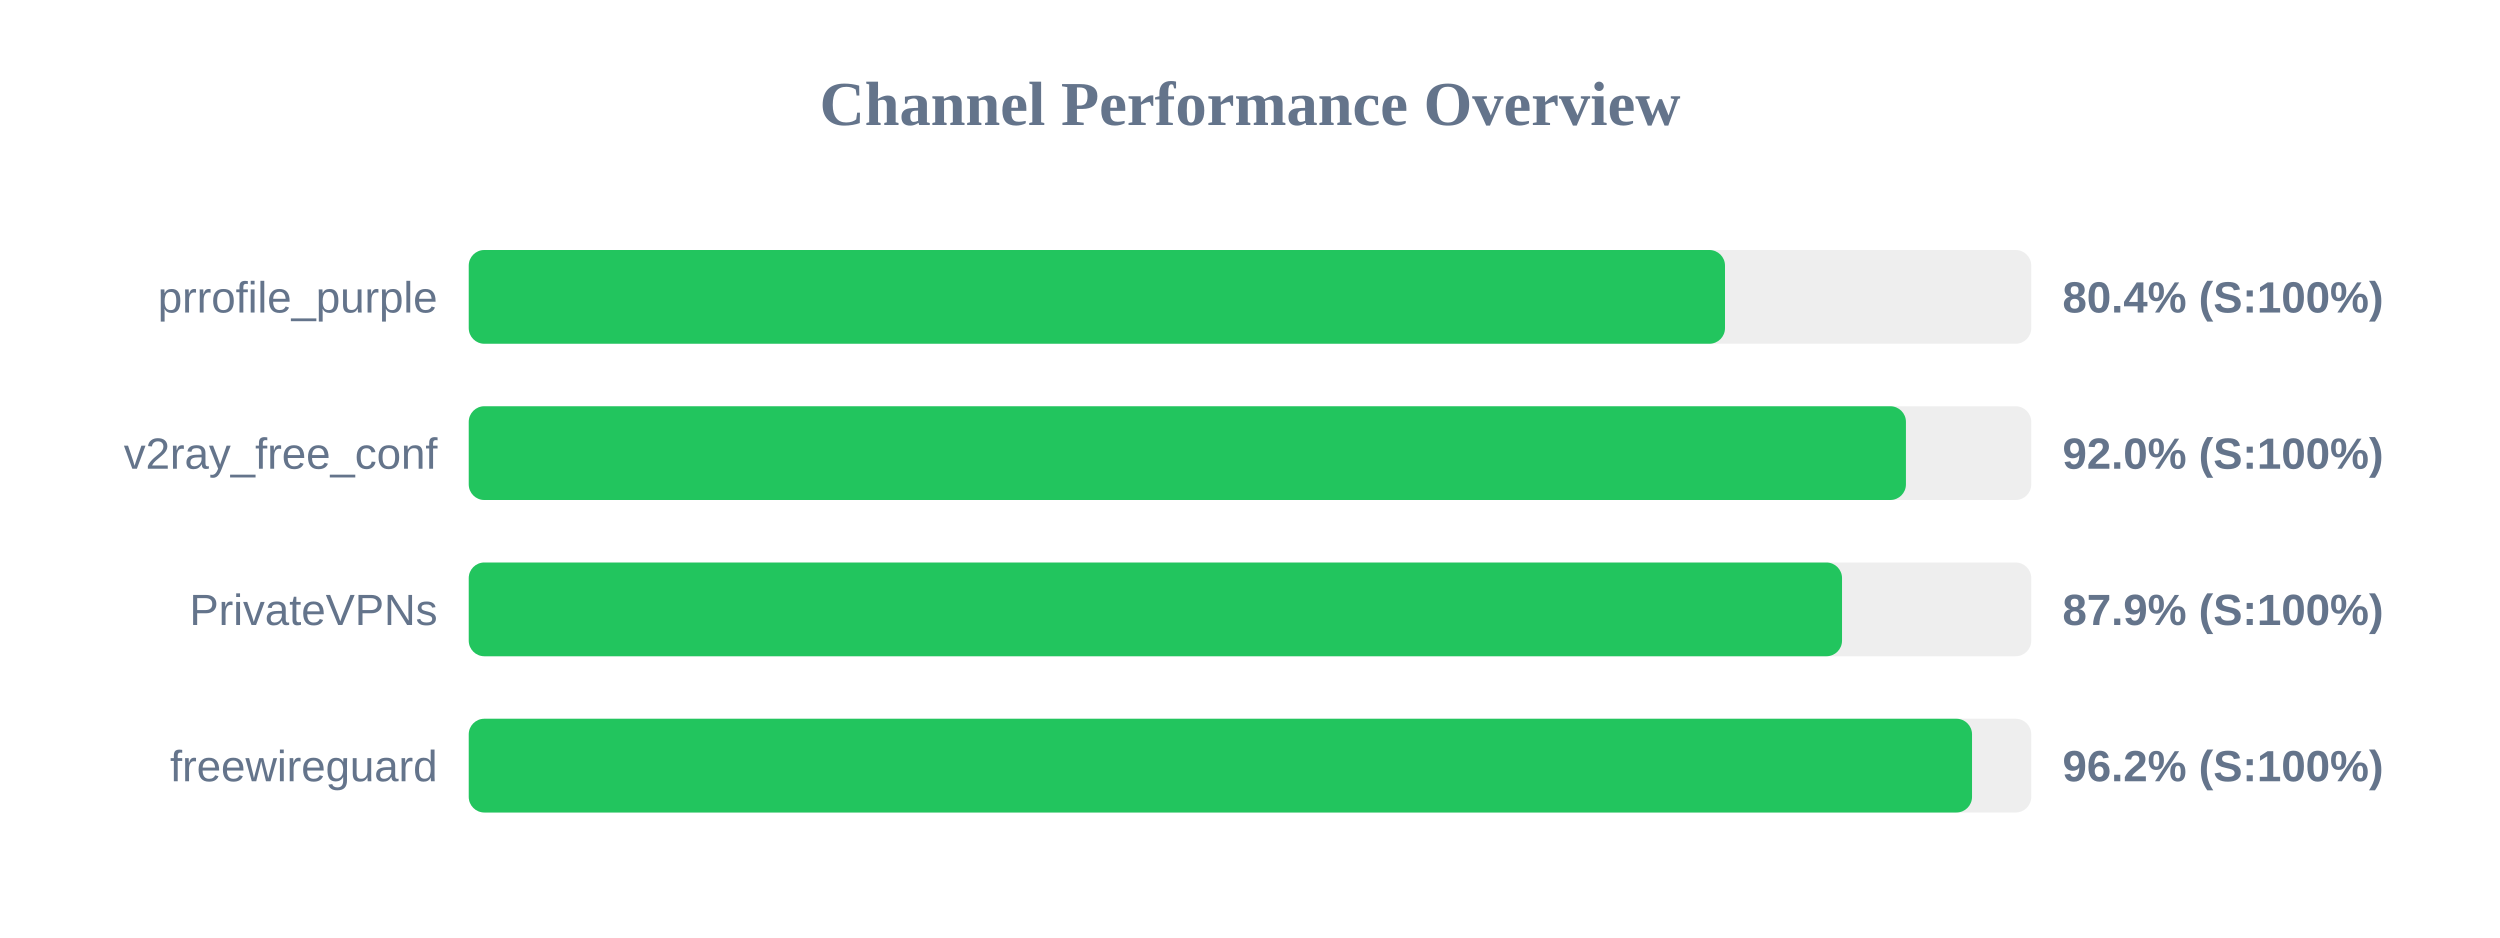
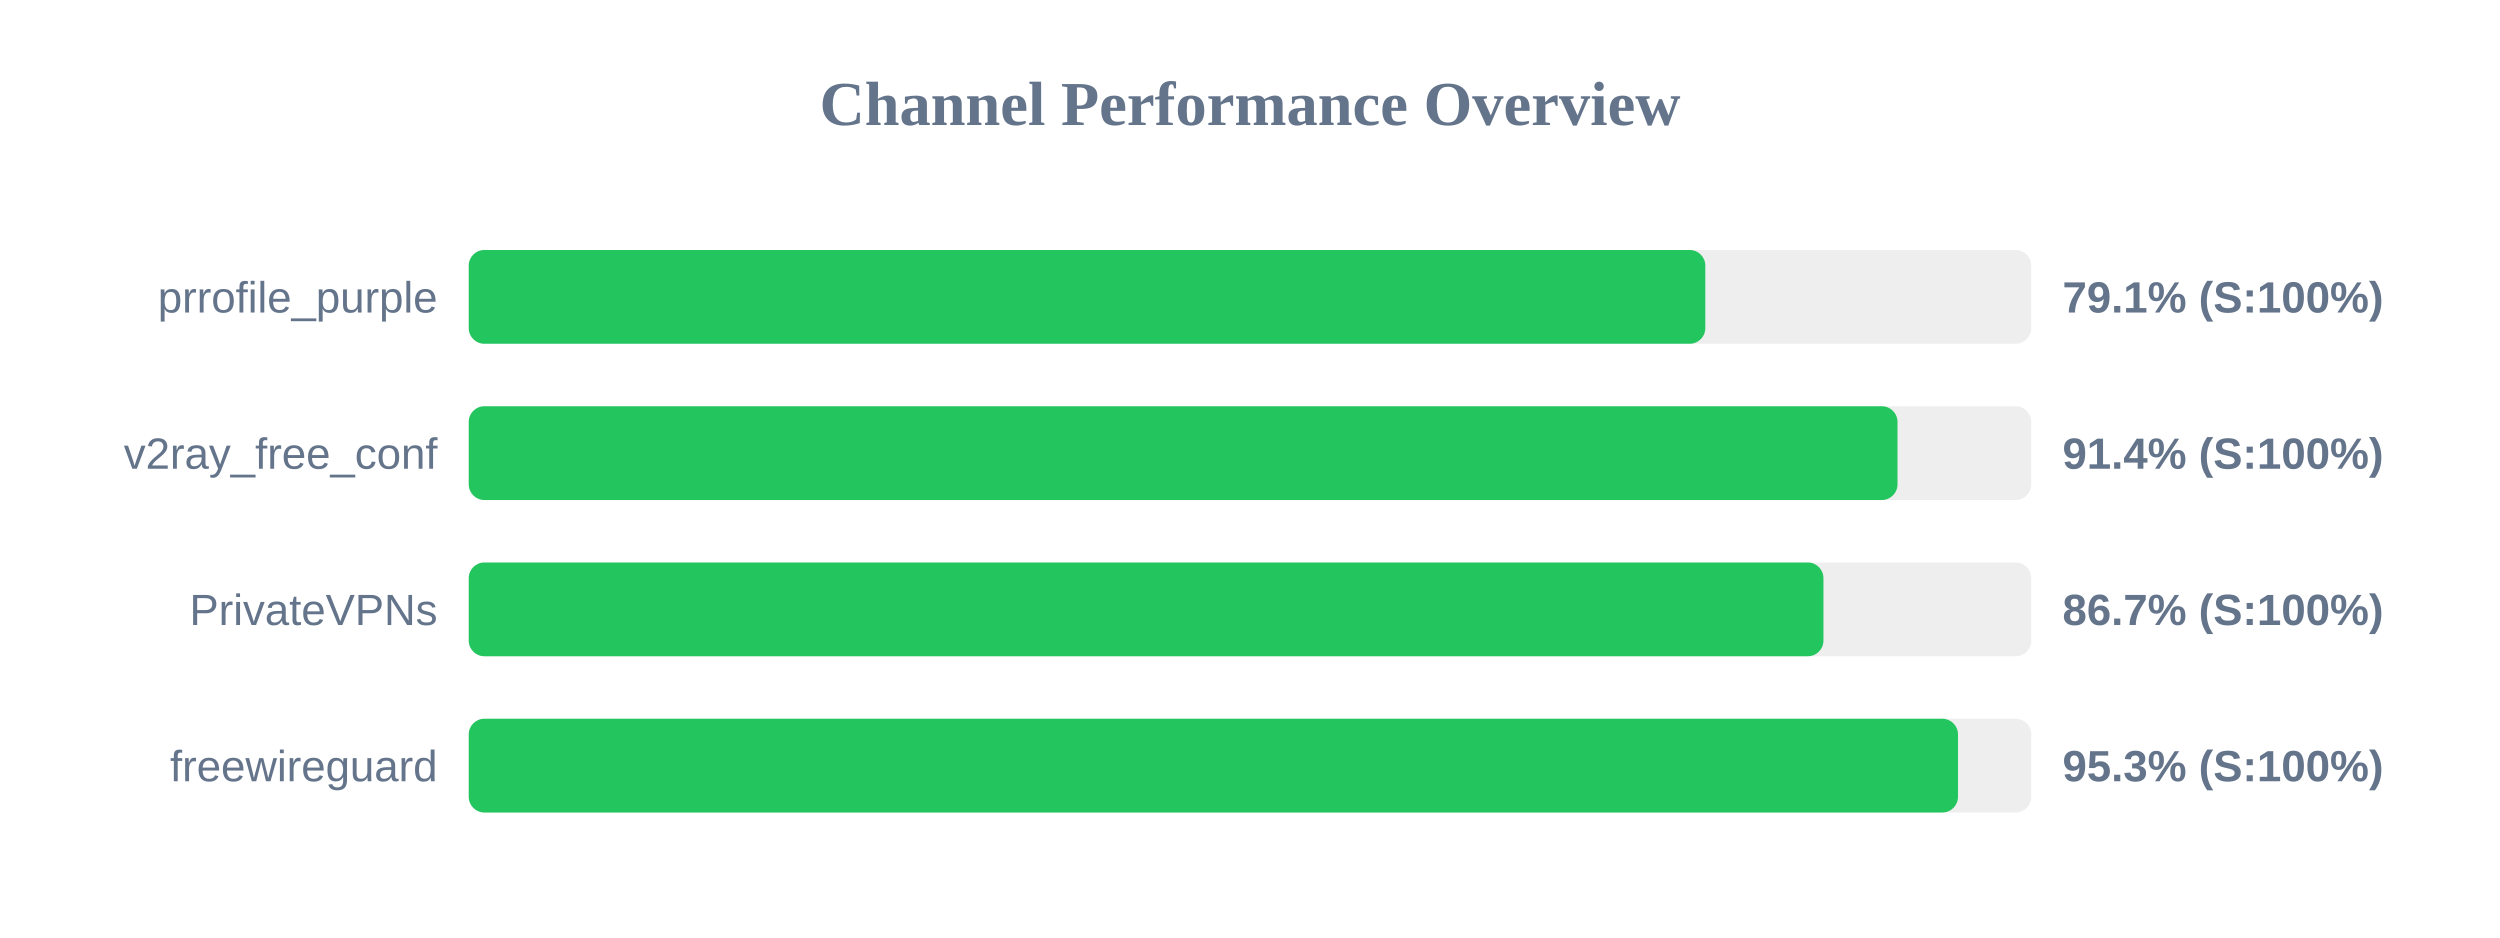
<svg xmlns="http://www.w3.org/2000/svg" width="800" height="300" version="1.1">
  <style>
        .row { font: 14px Arial; fill: #64748b; }
        .score { font: bold 14px Arial; fill: #64748b; }
    </style>
  <text x="400" y="40" text-anchor="middle" font-size="20px" font-weight="bold" fill="#64748b">Channel Performance Overview</text>
  <rect x="150" y="80" width="500" height="30" fill="#eee" rx="5" />
-   <rect x="150" y="80" width="402.0" height="30" fill="#22c55e" rx="5" />
+   <rect x="150" y="80" width="395.7" height="30" fill="#22c55e" rx="5" />
  <text x="140" y="100" text-anchor="end" class="row">prrofile_purple</text>
-   <text x="660" y="100" text-anchor="start" class="score">80.4% (S:100%)</text>
+   <text x="660" y="100" text-anchor="start" class="score">79.1% (S:100%)</text>
  <rect x="150" y="130" width="500" height="30" fill="#eee" rx="5" />
-   <rect x="150" y="130" width="459.9" height="30" fill="#22c55e" rx="5" />
+   <rect x="150" y="130" width="457.2" height="30" fill="#22c55e" rx="5" />
  <text x="140" y="150" text-anchor="end" class="row">v2ray_free_conf</text>
-   <text x="660" y="150" text-anchor="start" class="score">92.0% (S:100%)</text>
+   <text x="660" y="150" text-anchor="start" class="score">91.4% (S:100%)</text>
  <rect x="150" y="180" width="500" height="30" fill="#eee" rx="5" />
-   <rect x="150" y="180" width="439.45" height="30" fill="#22c55e" rx="5" />
+   <rect x="150" y="180" width="433.5" height="30" fill="#22c55e" rx="5" />
  <text x="140" y="200" text-anchor="end" class="row">PrivateVPNs</text>
-   <text x="660" y="200" text-anchor="start" class="score">87.9% (S:100%)</text>
+   <text x="660" y="200" text-anchor="start" class="score">86.7% (S:100%)</text>
  <rect x="150" y="230" width="500" height="30" fill="#eee" rx="5" />
-   <rect x="150" y="230" width="481.05" height="30" fill="#22c55e" rx="5" />
+   <rect x="150" y="230" width="476.55" height="30" fill="#22c55e" rx="5" />
  <text x="140" y="250" text-anchor="end" class="row">freewireguard</text>
-   <text x="660" y="250" text-anchor="start" class="score">96.2% (S:100%)</text>
+   <text x="660" y="250" text-anchor="start" class="score">95.3% (S:100%)</text>
</svg>
